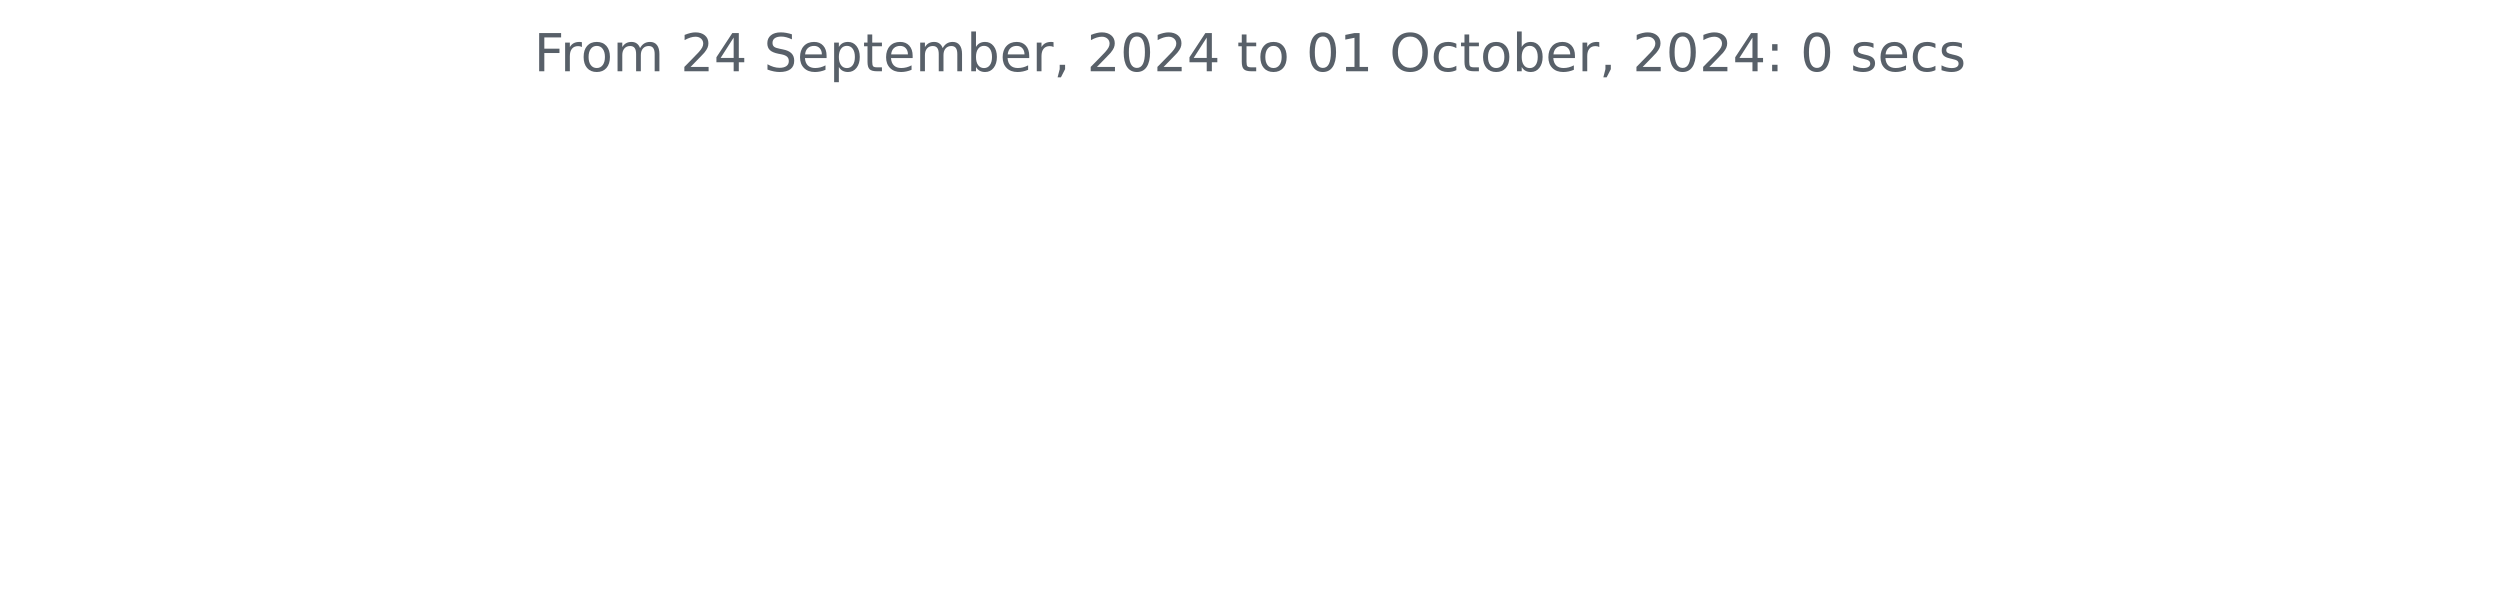
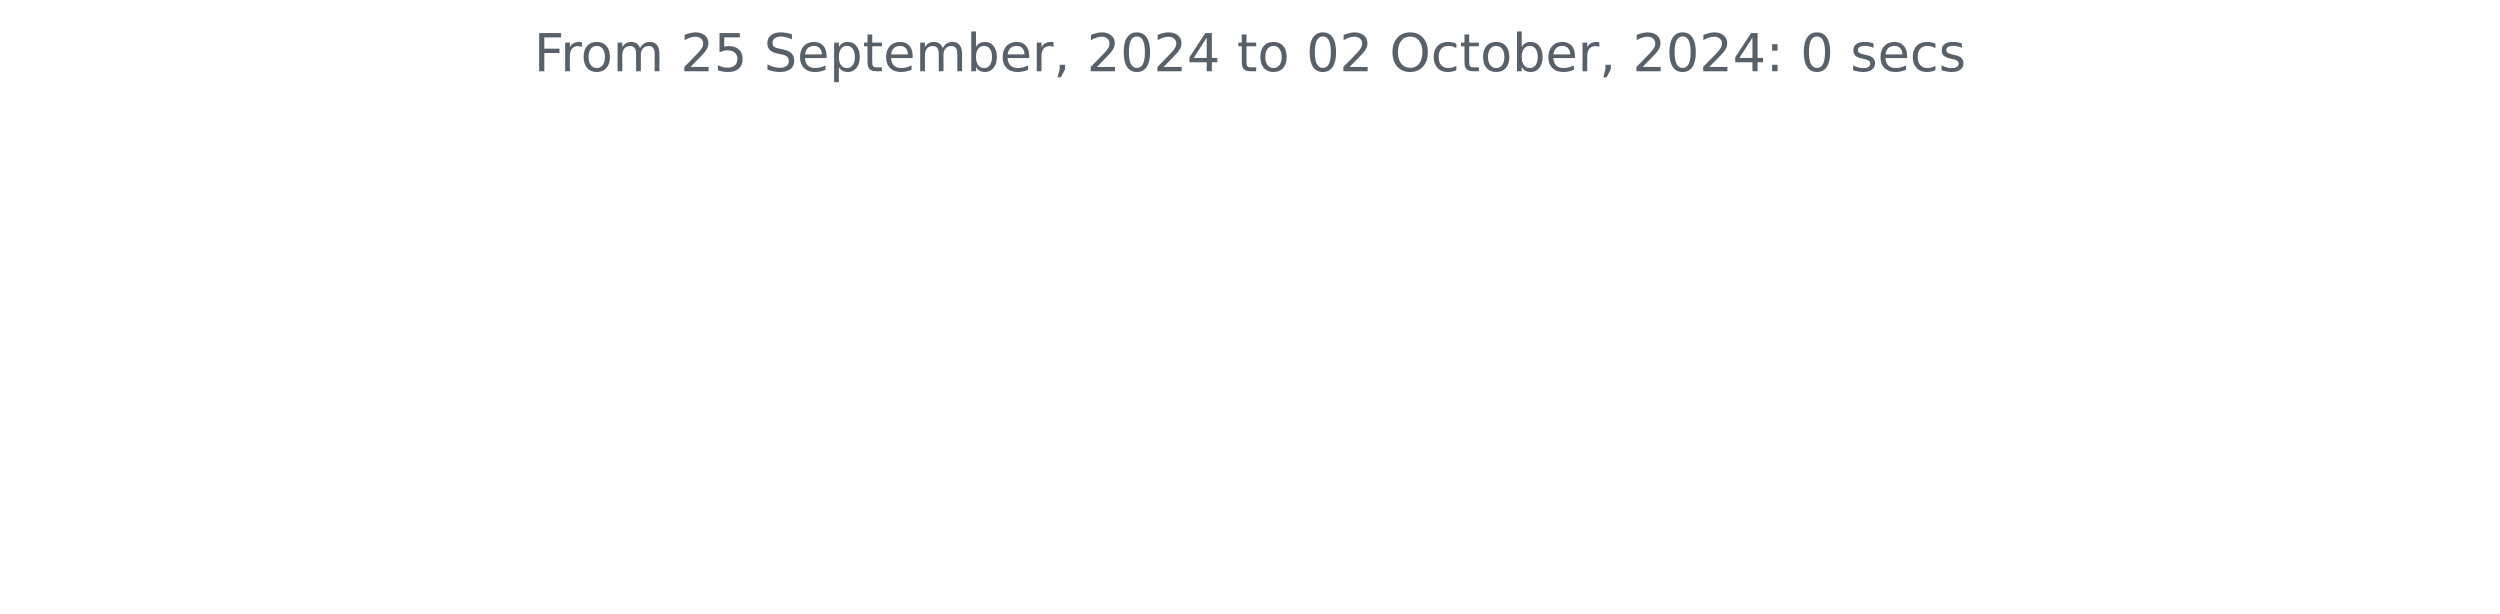
<svg xmlns="http://www.w3.org/2000/svg" xmlns:xlink="http://www.w3.org/1999/xlink" width="572.4pt" height="140.398pt" viewBox="0 0 572.4 140.398" version="1.1">
  <defs>
    <style type="text/css">*{stroke-linejoin: round; stroke-linecap: butt}</style>
  </defs>
  <g id="figure_1">
    <g id="patch_1">
      <path d="M 0 140.398  L 572.4 140.398  L 572.4 0  L 0 0  L 0 140.398  z " style="fill: none" />
    </g>
    <g id="axes_1">
      <g id="matplotlib.axis_1" />
      <g id="matplotlib.axis_2" />
      <g id="text_1">
        <g style="fill: #586069" transform="translate(122.2678 16.31812) scale(0.12 -0.12)">
          <defs>
            <path id="DejaVuSans-46" d="M 628 4666  L 3309 4666  L 3309 4134  L 1259 4134  L 1259 2759  L 3109 2759  L 3109 2228  L 1259 2228  L 1259 0  L 628 0  L 628 4666  z " transform="scale(0.015625)" />
            <path id="DejaVuSans-72" d="M 2631 2963  Q 2534 3019 2420 3045  Q 2306 3072 2169 3072  Q 1681 3072 1420 2755  Q 1159 2438 1159 1844  L 1159 0  L 581 0  L 581 3500  L 1159 3500  L 1159 2956  Q 1341 3275 1631 3429  Q 1922 3584 2338 3584  Q 2397 3584 2469 3576  Q 2541 3569 2628 3553  L 2631 2963  z " transform="scale(0.015625)" />
            <path id="DejaVuSans-6f" d="M 1959 3097  Q 1497 3097 1228 2736  Q 959 2375 959 1747  Q 959 1119 1226 758  Q 1494 397 1959 397  Q 2419 397 2687 759  Q 2956 1122 2956 1747  Q 2956 2369 2687 2733  Q 2419 3097 1959 3097  z M 1959 3584  Q 2709 3584 3137 3096  Q 3566 2609 3566 1747  Q 3566 888 3137 398  Q 2709 -91 1959 -91  Q 1206 -91 779 398  Q 353 888 353 1747  Q 353 2609 779 3096  Q 1206 3584 1959 3584  z " transform="scale(0.015625)" />
            <path id="DejaVuSans-6d" d="M 3328 2828  Q 3544 3216 3844 3400  Q 4144 3584 4550 3584  Q 5097 3584 5394 3201  Q 5691 2819 5691 2113  L 5691 0  L 5113 0  L 5113 2094  Q 5113 2597 4934 2840  Q 4756 3084 4391 3084  Q 3944 3084 3684 2787  Q 3425 2491 3425 1978  L 3425 0  L 2847 0  L 2847 2094  Q 2847 2600 2669 2842  Q 2491 3084 2119 3084  Q 1678 3084 1418 2786  Q 1159 2488 1159 1978  L 1159 0  L 581 0  L 581 3500  L 1159 3500  L 1159 2956  Q 1356 3278 1631 3431  Q 1906 3584 2284 3584  Q 2666 3584 2933 3390  Q 3200 3197 3328 2828  z " transform="scale(0.015625)" />
            <path id="DejaVuSans-20" transform="scale(0.015625)" />
            <path id="DejaVuSans-32" d="M 1228 531  L 3431 531  L 3431 0  L 469 0  L 469 531  Q 828 903 1448 1529  Q 2069 2156 2228 2338  Q 2531 2678 2651 2914  Q 2772 3150 2772 3378  Q 2772 3750 2511 3984  Q 2250 4219 1831 4219  Q 1534 4219 1204 4116  Q 875 4013 500 3803  L 500 4441  Q 881 4594 1212 4672  Q 1544 4750 1819 4750  Q 2544 4750 2975 4387  Q 3406 4025 3406 3419  Q 3406 3131 3298 2873  Q 3191 2616 2906 2266  Q 2828 2175 2409 1742  Q 1991 1309 1228 531  z " transform="scale(0.015625)" />
-             <path id="DejaVuSans-34" d="M 2419 4116  L 825 1625  L 2419 1625  L 2419 4116  z M 2253 4666  L 3047 4666  L 3047 1625  L 3713 1625  L 3713 1100  L 3047 1100  L 3047 0  L 2419 0  L 2419 1100  L 313 1100  L 313 1709  L 2253 4666  z " transform="scale(0.015625)" />
+             <path id="DejaVuSans-35" d="M 691 4666  L 3169 4666  L 3169 4134  L 1269 4134  L 1269 2991  Q 1406 3038 1543 3061  Q 1681 3084 1819 3084  Q 2600 3084 3056 2656  Q 3513 2228 3513 1497  Q 3513 744 3044 326  Q 2575 -91 1722 -91  Q 1428 -91 1123 -41  Q 819 9 494 109  L 494 744  Q 775 591 1075 516  Q 1375 441 1709 441  Q 2250 441 2565 725  Q 2881 1009 2881 1497  Q 2881 1984 2565 2268  Q 2250 2553 1709 2553  Q 1456 2553 1204 2497  Q 953 2441 691 2322  L 691 4666  z " transform="scale(0.015625)" />
            <path id="DejaVuSans-53" d="M 3425 4513  L 3425 3897  Q 3066 4069 2747 4153  Q 2428 4238 2131 4238  Q 1616 4238 1336 4038  Q 1056 3838 1056 3469  Q 1056 3159 1242 3001  Q 1428 2844 1947 2747  L 2328 2669  Q 3034 2534 3370 2195  Q 3706 1856 3706 1288  Q 3706 609 3251 259  Q 2797 -91 1919 -91  Q 1588 -91 1214 -16  Q 841 59 441 206  L 441 856  Q 825 641 1194 531  Q 1563 422 1919 422  Q 2459 422 2753 634  Q 3047 847 3047 1241  Q 3047 1584 2836 1778  Q 2625 1972 2144 2069  L 1759 2144  Q 1053 2284 737 2584  Q 422 2884 422 3419  Q 422 4038 858 4394  Q 1294 4750 2059 4750  Q 2388 4750 2728 4690  Q 3069 4631 3425 4513  z " transform="scale(0.015625)" />
            <path id="DejaVuSans-65" d="M 3597 1894  L 3597 1613  L 953 1613  Q 991 1019 1311 708  Q 1631 397 2203 397  Q 2534 397 2845 478  Q 3156 559 3463 722  L 3463 178  Q 3153 47 2828 -22  Q 2503 -91 2169 -91  Q 1331 -91 842 396  Q 353 884 353 1716  Q 353 2575 817 3079  Q 1281 3584 2069 3584  Q 2775 3584 3186 3129  Q 3597 2675 3597 1894  z M 3022 2063  Q 3016 2534 2758 2815  Q 2500 3097 2075 3097  Q 1594 3097 1305 2825  Q 1016 2553 972 2059  L 3022 2063  z " transform="scale(0.015625)" />
            <path id="DejaVuSans-70" d="M 1159 525  L 1159 -1331  L 581 -1331  L 581 3500  L 1159 3500  L 1159 2969  Q 1341 3281 1617 3432  Q 1894 3584 2278 3584  Q 2916 3584 3314 3078  Q 3713 2572 3713 1747  Q 3713 922 3314 415  Q 2916 -91 2278 -91  Q 1894 -91 1617 61  Q 1341 213 1159 525  z M 3116 1747  Q 3116 2381 2855 2742  Q 2594 3103 2138 3103  Q 1681 3103 1420 2742  Q 1159 2381 1159 1747  Q 1159 1113 1420 752  Q 1681 391 2138 391  Q 2594 391 2855 752  Q 3116 1113 3116 1747  z " transform="scale(0.015625)" />
            <path id="DejaVuSans-74" d="M 1172 4494  L 1172 3500  L 2356 3500  L 2356 3053  L 1172 3053  L 1172 1153  Q 1172 725 1289 603  Q 1406 481 1766 481  L 2356 481  L 2356 0  L 1766 0  Q 1100 0 847 248  Q 594 497 594 1153  L 594 3053  L 172 3053  L 172 3500  L 594 3500  L 594 4494  L 1172 4494  z " transform="scale(0.015625)" />
            <path id="DejaVuSans-62" d="M 3116 1747  Q 3116 2381 2855 2742  Q 2594 3103 2138 3103  Q 1681 3103 1420 2742  Q 1159 2381 1159 1747  Q 1159 1113 1420 752  Q 1681 391 2138 391  Q 2594 391 2855 752  Q 3116 1113 3116 1747  z M 1159 2969  Q 1341 3281 1617 3432  Q 1894 3584 2278 3584  Q 2916 3584 3314 3078  Q 3713 2572 3713 1747  Q 3713 922 3314 415  Q 2916 -91 2278 -91  Q 1894 -91 1617 61  Q 1341 213 1159 525  L 1159 0  L 581 0  L 581 4863  L 1159 4863  L 1159 2969  z " transform="scale(0.015625)" />
            <path id="DejaVuSans-2c" d="M 750 794  L 1409 794  L 1409 256  L 897 -744  L 494 -744  L 750 256  L 750 794  z " transform="scale(0.015625)" />
            <path id="DejaVuSans-30" d="M 2034 4250  Q 1547 4250 1301 3770  Q 1056 3291 1056 2328  Q 1056 1369 1301 889  Q 1547 409 2034 409  Q 2525 409 2770 889  Q 3016 1369 3016 2328  Q 3016 3291 2770 3770  Q 2525 4250 2034 4250  z M 2034 4750  Q 2819 4750 3233 4129  Q 3647 3509 3647 2328  Q 3647 1150 3233 529  Q 2819 -91 2034 -91  Q 1250 -91 836 529  Q 422 1150 422 2328  Q 422 3509 836 4129  Q 1250 4750 2034 4750  z " transform="scale(0.015625)" />
-             <path id="DejaVuSans-31" d="M 794 531  L 1825 531  L 1825 4091  L 703 3866  L 703 4441  L 1819 4666  L 2450 4666  L 2450 531  L 3481 531  L 3481 0  L 794 0  L 794 531  z " transform="scale(0.015625)" />
+             <path id="DejaVuSans-34" d="M 2419 4116  L 825 1625  L 2419 1625  L 2419 4116  z M 2253 4666  L 3047 4666  L 3047 1625  L 3713 1625  L 3713 1100  L 3047 1100  L 3047 0  L 2419 0  L 2419 1100  L 313 1100  L 313 1709  L 2253 4666  z " transform="scale(0.015625)" />
            <path id="DejaVuSans-4f" d="M 2522 4238  Q 1834 4238 1429 3725  Q 1025 3213 1025 2328  Q 1025 1447 1429 934  Q 1834 422 2522 422  Q 3209 422 3611 934  Q 4013 1447 4013 2328  Q 4013 3213 3611 3725  Q 3209 4238 2522 4238  z M 2522 4750  Q 3503 4750 4090 4092  Q 4678 3434 4678 2328  Q 4678 1225 4090 567  Q 3503 -91 2522 -91  Q 1538 -91 948 565  Q 359 1222 359 2328  Q 359 3434 948 4092  Q 1538 4750 2522 4750  z " transform="scale(0.015625)" />
            <path id="DejaVuSans-63" d="M 3122 3366  L 3122 2828  Q 2878 2963 2633 3030  Q 2388 3097 2138 3097  Q 1578 3097 1268 2742  Q 959 2388 959 1747  Q 959 1106 1268 751  Q 1578 397 2138 397  Q 2388 397 2633 464  Q 2878 531 3122 666  L 3122 134  Q 2881 22 2623 -34  Q 2366 -91 2075 -91  Q 1284 -91 818 406  Q 353 903 353 1747  Q 353 2603 823 3093  Q 1294 3584 2113 3584  Q 2378 3584 2631 3529  Q 2884 3475 3122 3366  z " transform="scale(0.015625)" />
            <path id="DejaVuSans-3a" d="M 750 794  L 1409 794  L 1409 0  L 750 0  L 750 794  z M 750 3309  L 1409 3309  L 1409 2516  L 750 2516  L 750 3309  z " transform="scale(0.015625)" />
            <path id="DejaVuSans-73" d="M 2834 3397  L 2834 2853  Q 2591 2978 2328 3040  Q 2066 3103 1784 3103  Q 1356 3103 1142 2972  Q 928 2841 928 2578  Q 928 2378 1081 2264  Q 1234 2150 1697 2047  L 1894 2003  Q 2506 1872 2764 1633  Q 3022 1394 3022 966  Q 3022 478 2636 193  Q 2250 -91 1575 -91  Q 1294 -91 989 -36  Q 684 19 347 128  L 347 722  Q 666 556 975 473  Q 1284 391 1588 391  Q 1994 391 2212 530  Q 2431 669 2431 922  Q 2431 1156 2273 1281  Q 2116 1406 1581 1522  L 1381 1569  Q 847 1681 609 1914  Q 372 2147 372 2553  Q 372 3047 722 3315  Q 1072 3584 1716 3584  Q 2034 3584 2315 3537  Q 2597 3491 2834 3397  z " transform="scale(0.015625)" />
          </defs>
          <use xlink:href="#DejaVuSans-46" />
          <use xlink:href="#DejaVuSans-72" x="50.27" />
          <use xlink:href="#DejaVuSans-6f" x="89.133" />
          <use xlink:href="#DejaVuSans-6d" x="150.314" />
          <use xlink:href="#DejaVuSans-20" x="247.727" />
          <use xlink:href="#DejaVuSans-32" x="279.514" />
-           <use xlink:href="#DejaVuSans-34" x="343.137" />
+           <use xlink:href="#DejaVuSans-35" x="343.137" />
          <use xlink:href="#DejaVuSans-20" x="406.76" />
          <use xlink:href="#DejaVuSans-53" x="438.547" />
          <use xlink:href="#DejaVuSans-65" x="502.023" />
          <use xlink:href="#DejaVuSans-70" x="563.547" />
          <use xlink:href="#DejaVuSans-74" x="627.023" />
          <use xlink:href="#DejaVuSans-65" x="666.232" />
          <use xlink:href="#DejaVuSans-6d" x="727.756" />
          <use xlink:href="#DejaVuSans-62" x="825.168" />
          <use xlink:href="#DejaVuSans-65" x="888.645" />
          <use xlink:href="#DejaVuSans-72" x="950.168" />
          <use xlink:href="#DejaVuSans-2c" x="991.281" />
          <use xlink:href="#DejaVuSans-20" x="1023.068" />
          <use xlink:href="#DejaVuSans-32" x="1054.855" />
          <use xlink:href="#DejaVuSans-30" x="1118.479" />
          <use xlink:href="#DejaVuSans-32" x="1182.102" />
          <use xlink:href="#DejaVuSans-34" x="1245.725" />
          <use xlink:href="#DejaVuSans-20" x="1309.348" />
          <use xlink:href="#DejaVuSans-74" x="1341.135" />
          <use xlink:href="#DejaVuSans-6f" x="1380.344" />
          <use xlink:href="#DejaVuSans-20" x="1441.525" />
          <use xlink:href="#DejaVuSans-30" x="1473.312" />
-           <use xlink:href="#DejaVuSans-31" x="1536.936" />
+           <use xlink:href="#DejaVuSans-32" x="1536.936" />
          <use xlink:href="#DejaVuSans-20" x="1600.559" />
          <use xlink:href="#DejaVuSans-4f" x="1632.346" />
          <use xlink:href="#DejaVuSans-63" x="1711.057" />
          <use xlink:href="#DejaVuSans-74" x="1766.037" />
          <use xlink:href="#DejaVuSans-6f" x="1805.246" />
          <use xlink:href="#DejaVuSans-62" x="1866.428" />
          <use xlink:href="#DejaVuSans-65" x="1929.904" />
          <use xlink:href="#DejaVuSans-72" x="1991.428" />
          <use xlink:href="#DejaVuSans-2c" x="2032.541" />
          <use xlink:href="#DejaVuSans-20" x="2064.328" />
          <use xlink:href="#DejaVuSans-32" x="2096.115" />
          <use xlink:href="#DejaVuSans-30" x="2159.738" />
          <use xlink:href="#DejaVuSans-32" x="2223.361" />
          <use xlink:href="#DejaVuSans-34" x="2286.984" />
          <use xlink:href="#DejaVuSans-3a" x="2350.607" />
          <use xlink:href="#DejaVuSans-20" x="2384.299" />
          <use xlink:href="#DejaVuSans-30" x="2416.086" />
          <use xlink:href="#DejaVuSans-20" x="2479.709" />
          <use xlink:href="#DejaVuSans-73" x="2511.496" />
          <use xlink:href="#DejaVuSans-65" x="2563.596" />
          <use xlink:href="#DejaVuSans-63" x="2625.119" />
          <use xlink:href="#DejaVuSans-73" x="2680.1" />
        </g>
      </g>
    </g>
  </g>
</svg>
